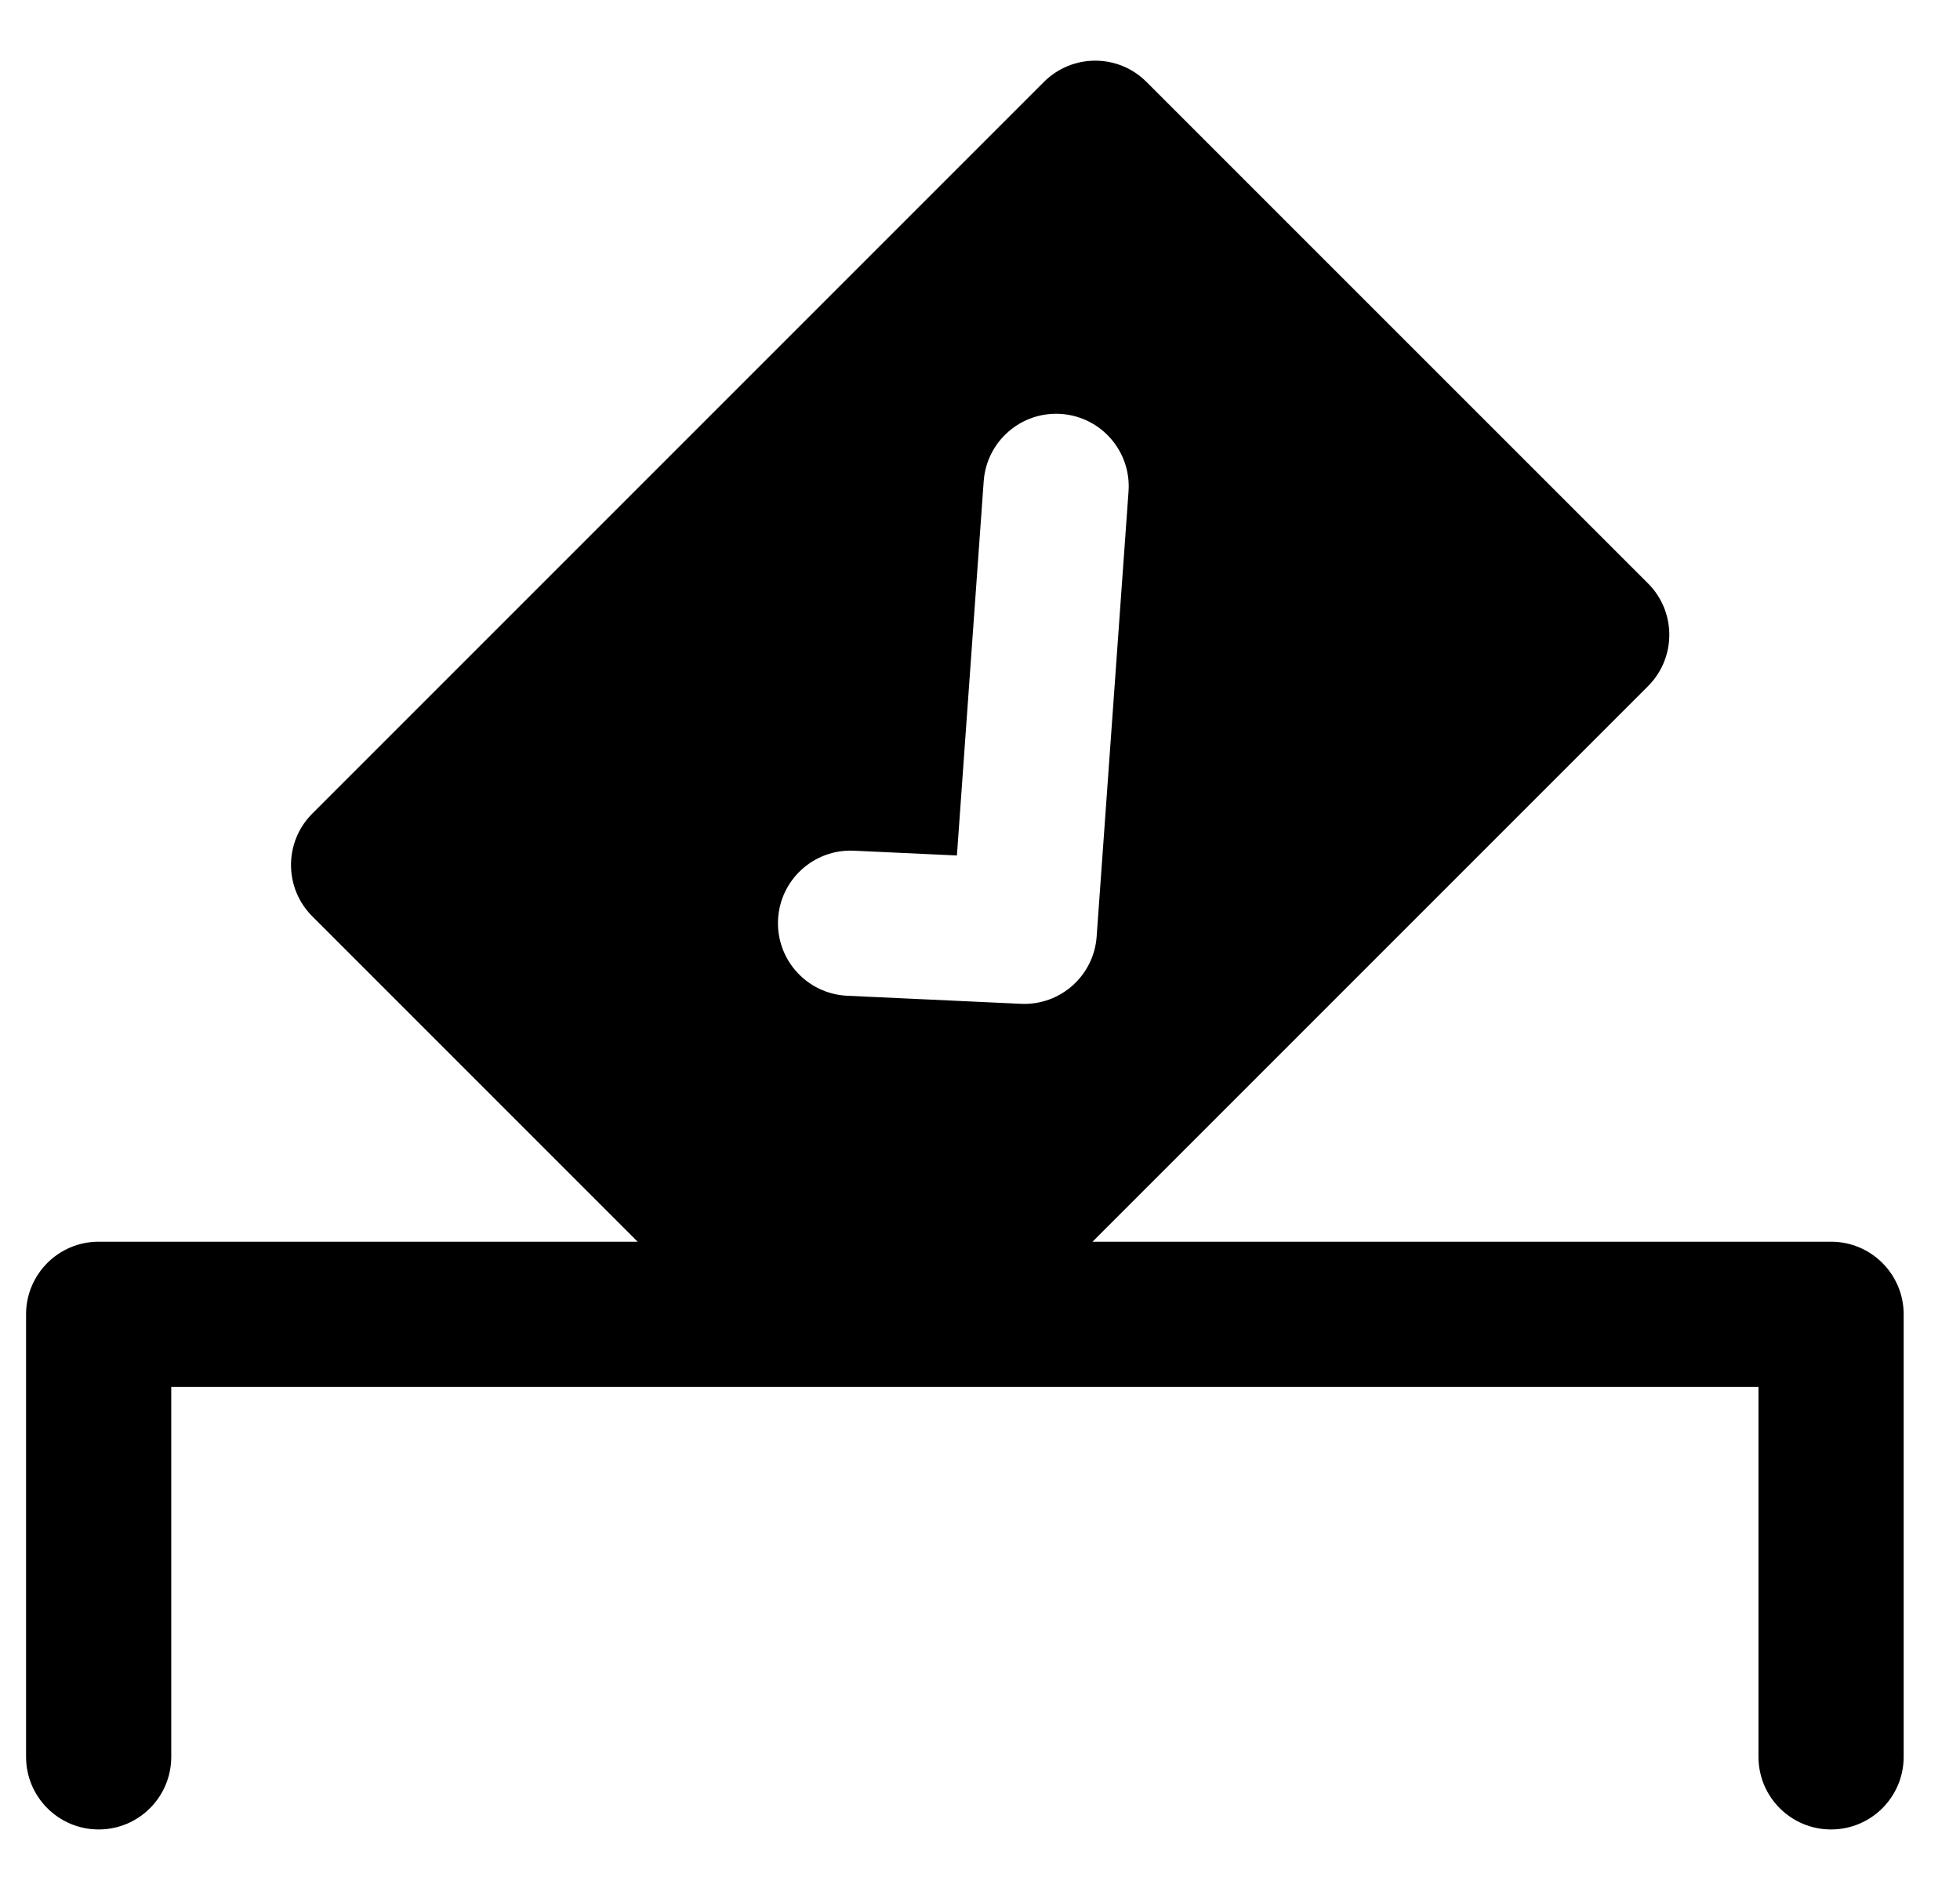
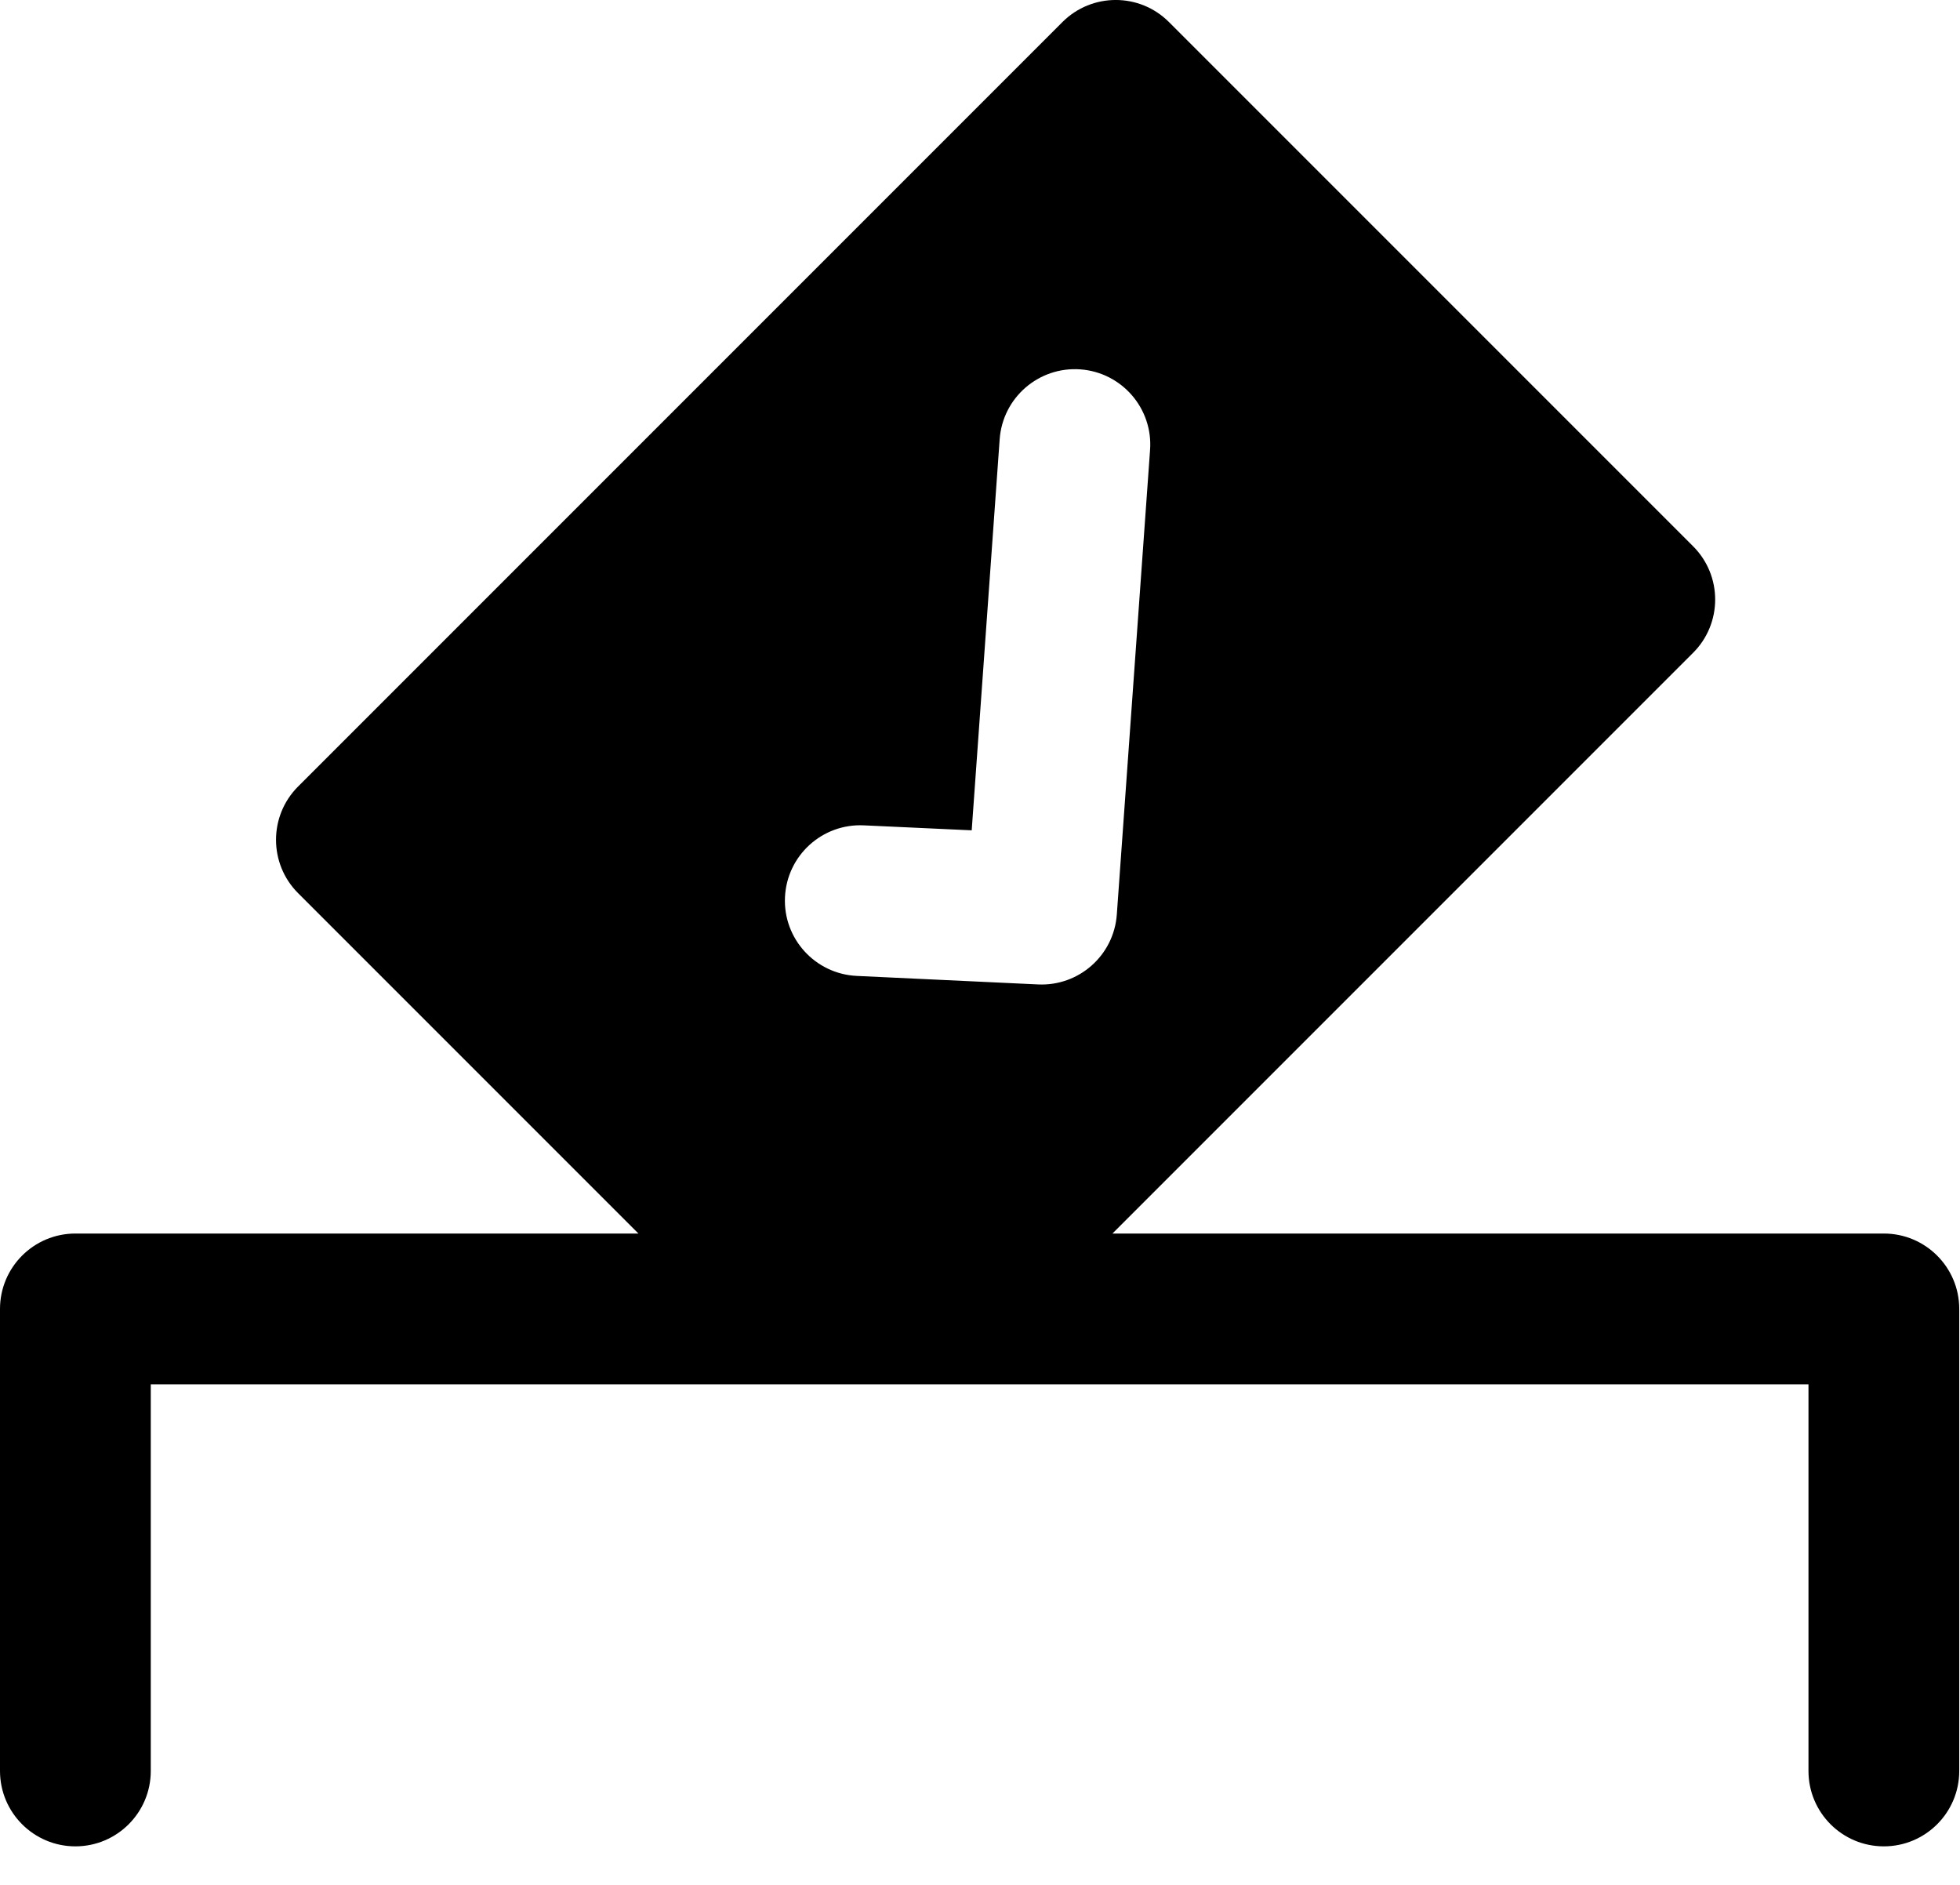
- <svg xmlns="http://www.w3.org/2000/svg" width="27" height="26" viewBox="0 0 27 26" fill="none">
-   <path fill-rule="evenodd" clip-rule="evenodd" d="M14.38 1.129L4.302 11.207C3.911 11.598 3.911 12.231 4.302 12.622L8.784 17.104H1.359C0.807 17.104 0.359 17.552 0.359 18.104V24.2C0.359 24.752 0.807 25.2 1.359 25.2C1.912 25.2 2.359 24.752 2.359 24.2V19.104H24.224V24.2C24.224 24.752 24.671 25.2 25.224 25.2C25.776 25.2 26.224 24.752 26.224 24.2V18.104C26.224 17.552 25.776 17.104 25.224 17.104H15.05L22.703 9.451C23.093 9.061 23.093 8.427 22.703 8.037L15.794 1.129C15.404 0.738 14.771 0.738 14.38 1.129ZM14.62 5.702C14.069 5.663 13.591 6.077 13.551 6.628L13.182 11.784L11.764 11.718C11.212 11.692 10.744 12.118 10.718 12.67C10.692 13.222 11.119 13.69 11.67 13.716L14.063 13.827C14.605 13.853 15.069 13.441 15.107 12.9L15.546 6.771C15.586 6.22 15.171 5.742 14.62 5.702Z" fill="black" />
+ <svg xmlns="http://www.w3.org/2000/svg" width="26" height="25" viewBox="0 0 26 25" fill="none">
+   <path fill-rule="evenodd" clip-rule="evenodd" d="M14.093 0.293L3.954 10.432C3.564 10.822 3.564 11.456 3.954 11.846L8.469 16.361H1C0.448 16.361 0 16.809 0 17.361V23.489C0 24.041 0.448 24.489 1 24.489C1.552 24.489 2 24.041 2 23.489V18.361H23.99V23.489C23.99 24.041 24.437 24.489 24.99 24.489C25.542 24.489 25.99 24.041 25.99 23.489V17.361C25.99 16.809 25.542 16.361 24.99 16.361H14.757L22.459 8.659C22.85 8.269 22.85 7.635 22.459 7.245L15.507 0.293C15.117 -0.098 14.484 -0.098 14.093 0.293ZM14.33 4.899C13.779 4.86 13.301 5.274 13.261 5.825L12.89 11.013L11.459 10.947C10.907 10.921 10.439 11.347 10.413 11.899C10.387 12.45 10.814 12.918 11.366 12.944L13.771 13.057C14.313 13.082 14.776 12.671 14.815 12.129L15.256 5.968C15.296 5.417 14.881 4.939 14.33 4.899Z" fill="black" />
</svg>
